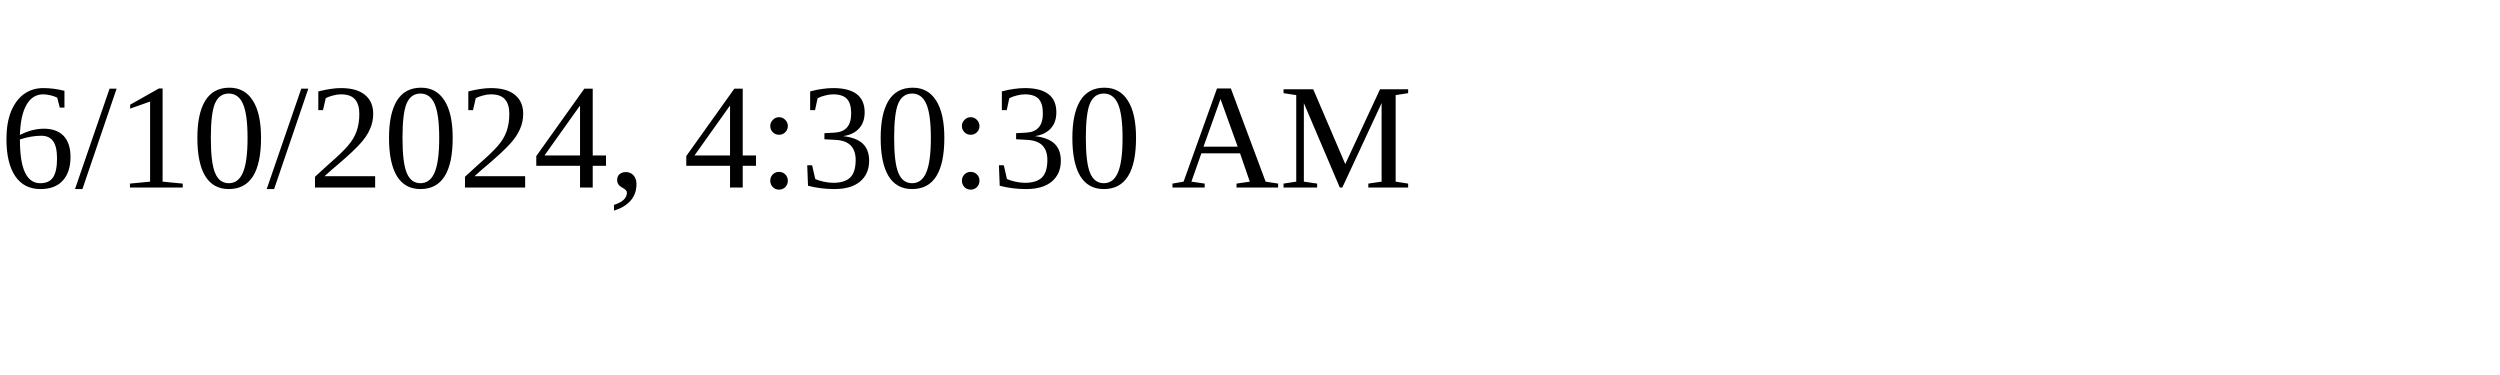
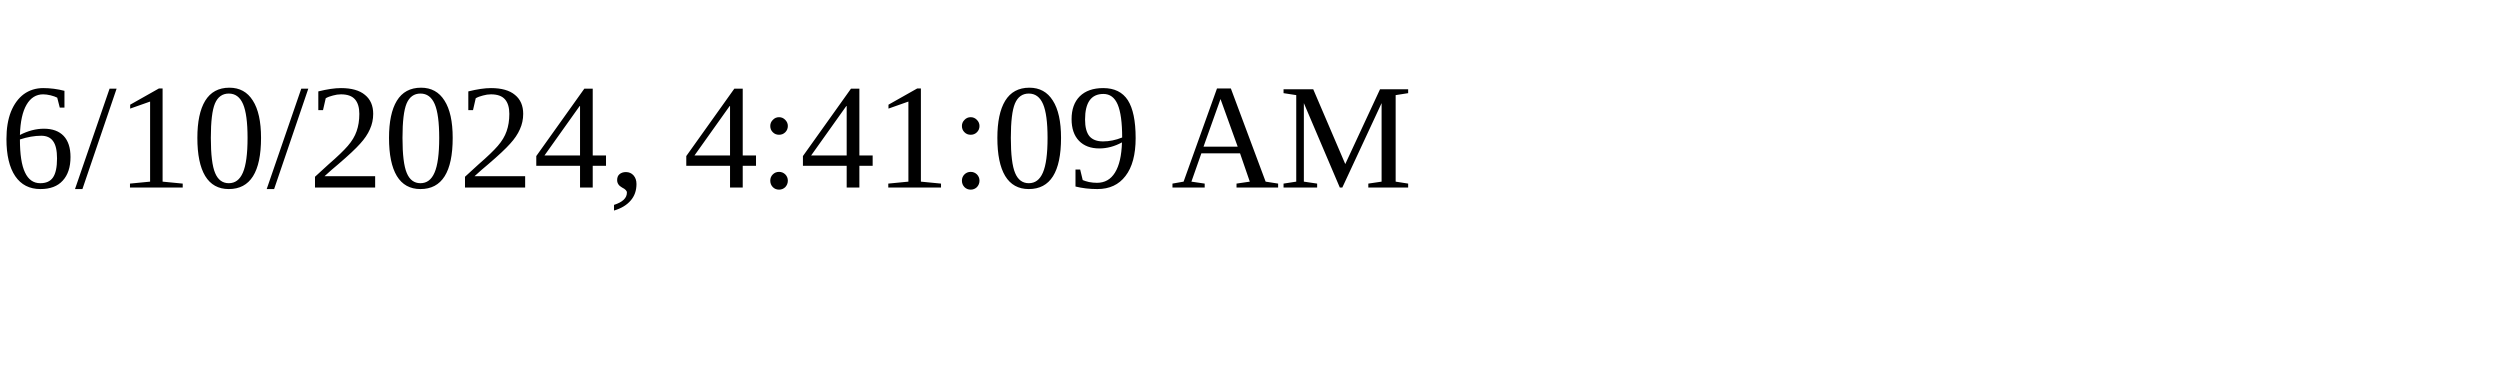
<svg xmlns="http://www.w3.org/2000/svg" height="30" width="200">
-   <text x="0" y="15">6/10/2024, 4:30:30 AM</text>
+   <text x="0" y="15">6/10/2024, 4:41:09 AM</text>
</svg>
